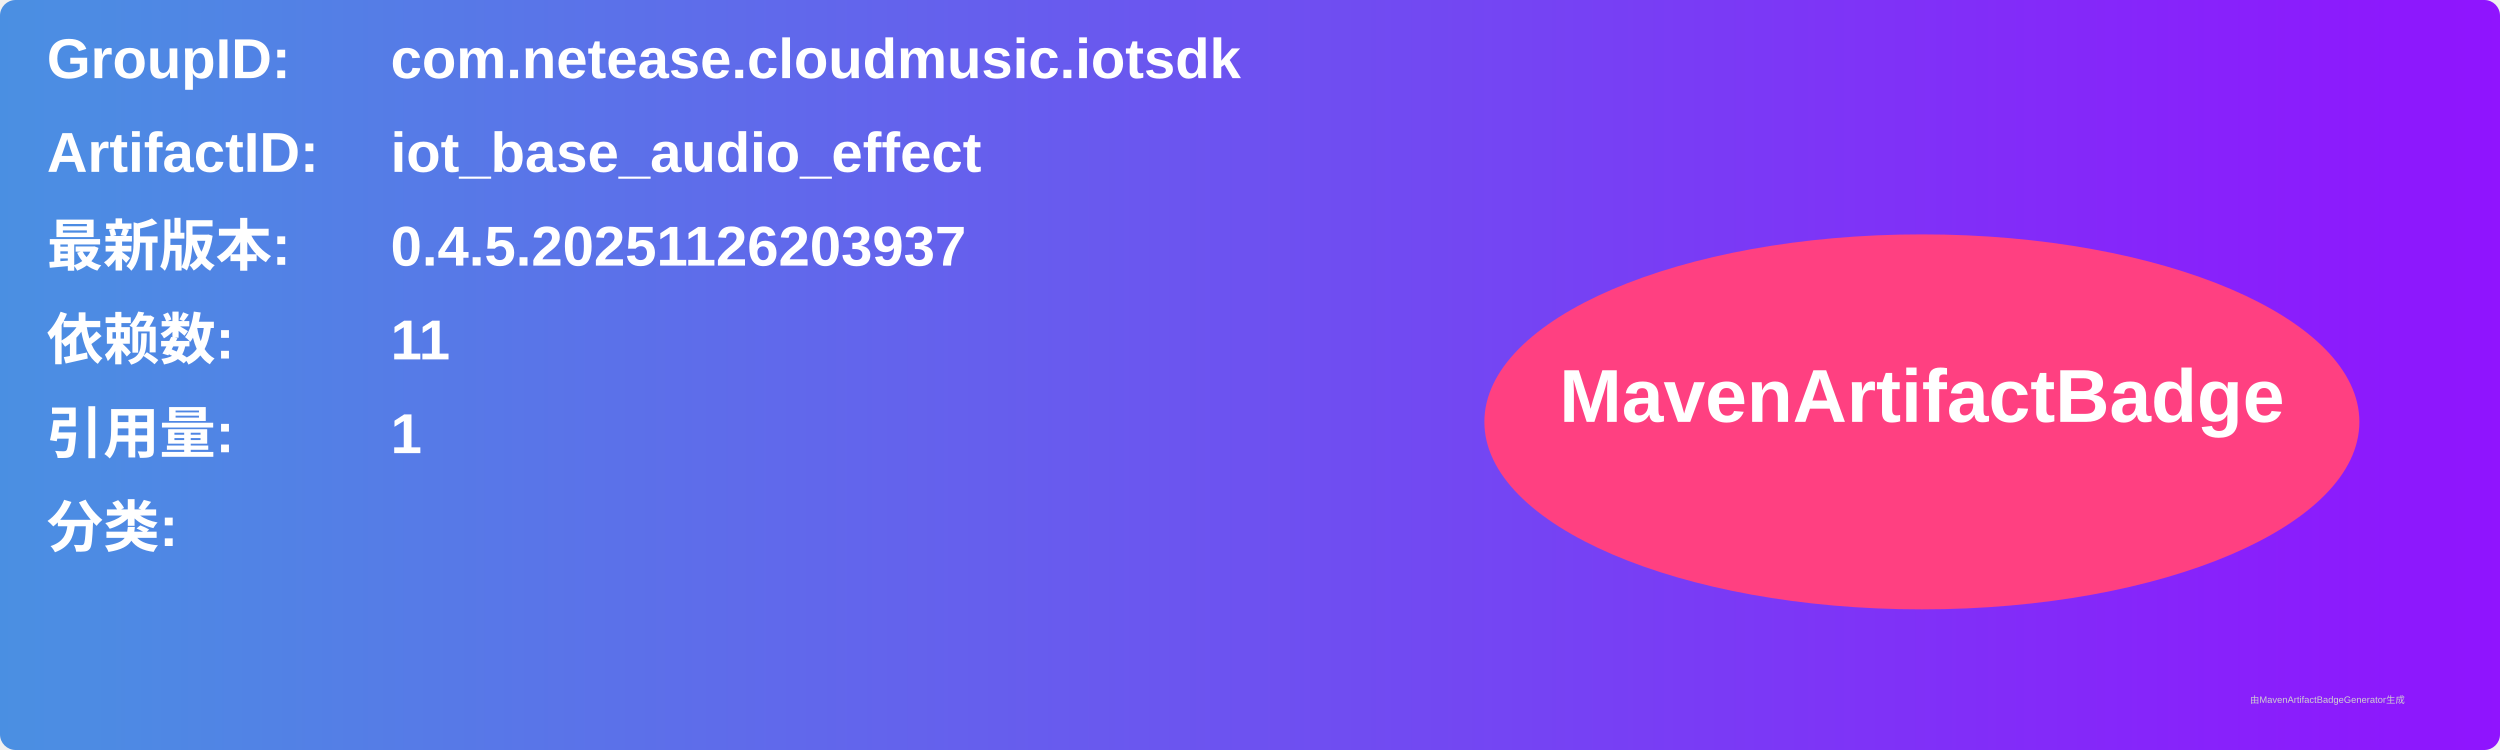
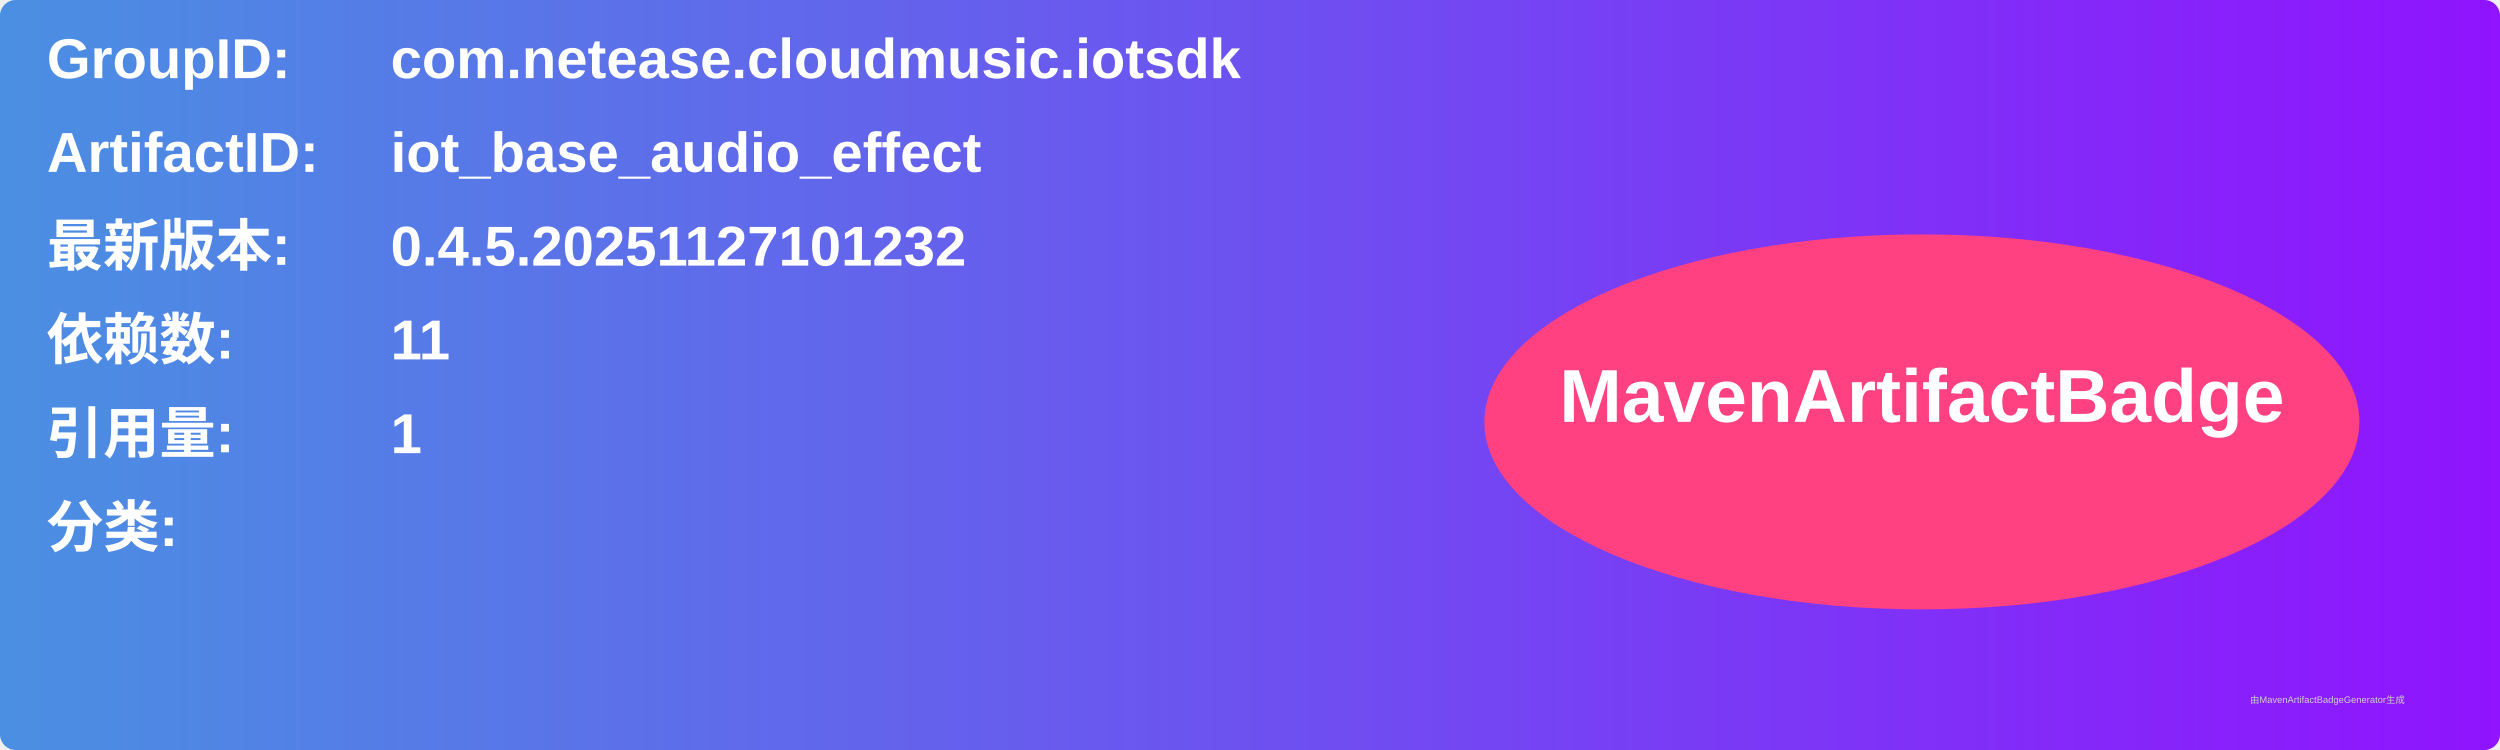
<svg xmlns="http://www.w3.org/2000/svg" width="800" height="240" viewBox="0 0 800 240">
  <linearGradient id="grad" x1="0%" y1="0%" x2="100%" y2="0%">
    <stop offset="0%" stop-color="#4a90e2" />
    <stop offset="100%" stop-color="#9013fe" />
  </linearGradient>
  <rect width="100%" height="100%" rx="5" ry="5" fill="url(#grad)" />
  <g transform="translate(15, 15)">
    <text x="0" y="10" font-family="Arial" font-size="18" fill="white" font-weight="bold" width="260">GroupID:</text>
    <text x="110" y="10" font-family="Arial" font-size="18" fill="white" font-weight="bold" width="460">com.netease.cloudmusic.iotsdk</text>
    <text x="0" y="40" font-family="Arial" font-size="18" fill="white" font-weight="bold" width="260">ArtifactID:</text>
    <text x="110" y="40" font-family="Arial" font-size="18" fill="white" font-weight="bold" width="460">iot_base_audio_effect</text>
    <text x="0" y="70" font-family="Arial" font-size="18" fill="white" font-weight="bold">最新版本:</text>
    <text x="110" y="70" font-family="Arial" font-size="18" fill="white" font-weight="bold">
-       <tspan font-weight="bold">0.4.5.20251126203937</tspan>
+       <tspan font-weight="bold">0.4.5.20251127101232</tspan>
    </text>
    <text x="0" y="100" font-family="Arial" font-size="18" fill="white" font-weight="bold">依赖数: </text>
    <text x="110" y="100" font-family="Arial" font-size="18" fill="white">
      <tspan font-weight="bold">11</tspan>
    </text>
    <text x="0" y="130" font-family="Arial" font-size="18" fill="white" font-weight="bold">引用量: </text>
    <text x="110" y="130" font-family="Arial" font-size="18" fill="white">
      <tspan font-weight="bold">1</tspan>
    </text>
    <text x="0" y="160" font-family="Arial" font-size="18" fill="white" font-weight="bold">分类:</text>
    <text x="10" y="190" font-family="Arial" font-size="10" fill="white">
      <tspan font-weight="bold" />
    </text>
    <ellipse cx="600" cy="120" rx="140" ry="60" fill="#ff4081" />
    <text x="600" y="120" text-anchor="middle" font-family="Arial" font-size="24" fill="white" font-weight="bold">MavenArtifactBadge</text>
  </g>
  <text x="720" y="225" font-family="Arial" font-size="3" fill="#d0d0d0">由MavenArtifactBadgeGenerator生成</text>
</svg>
